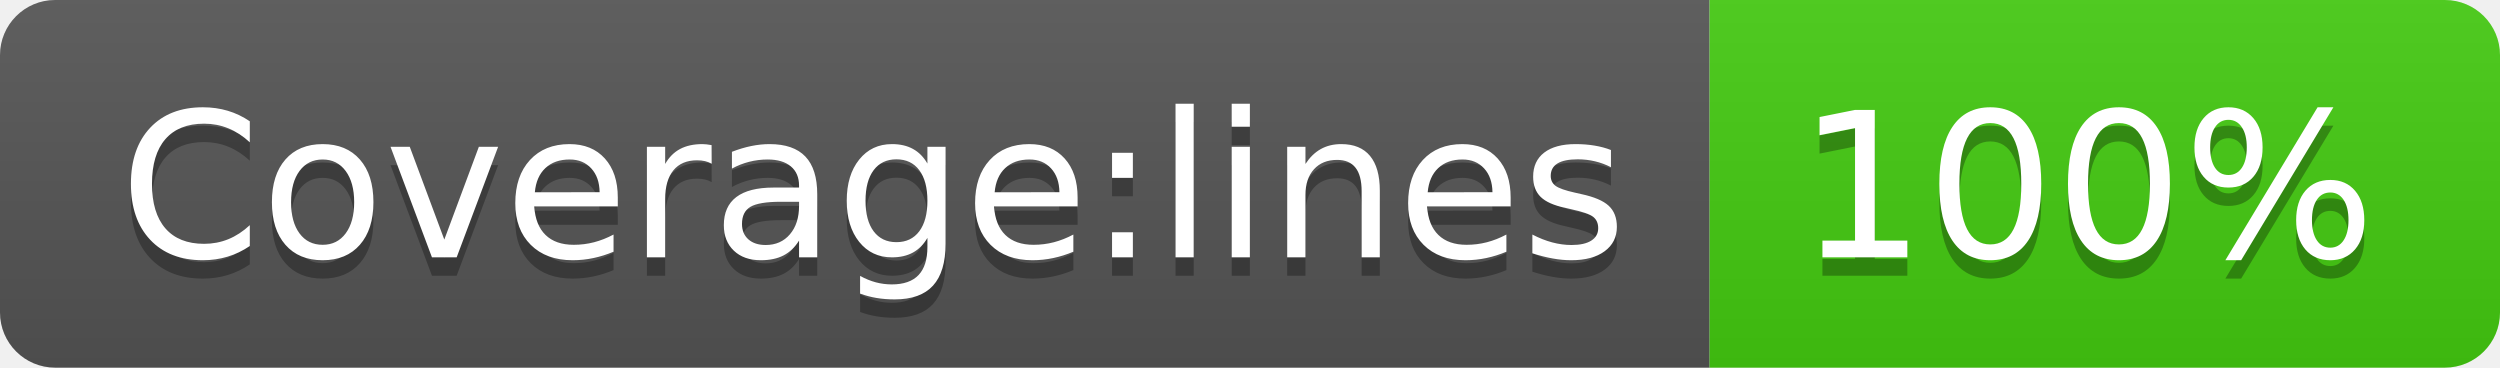
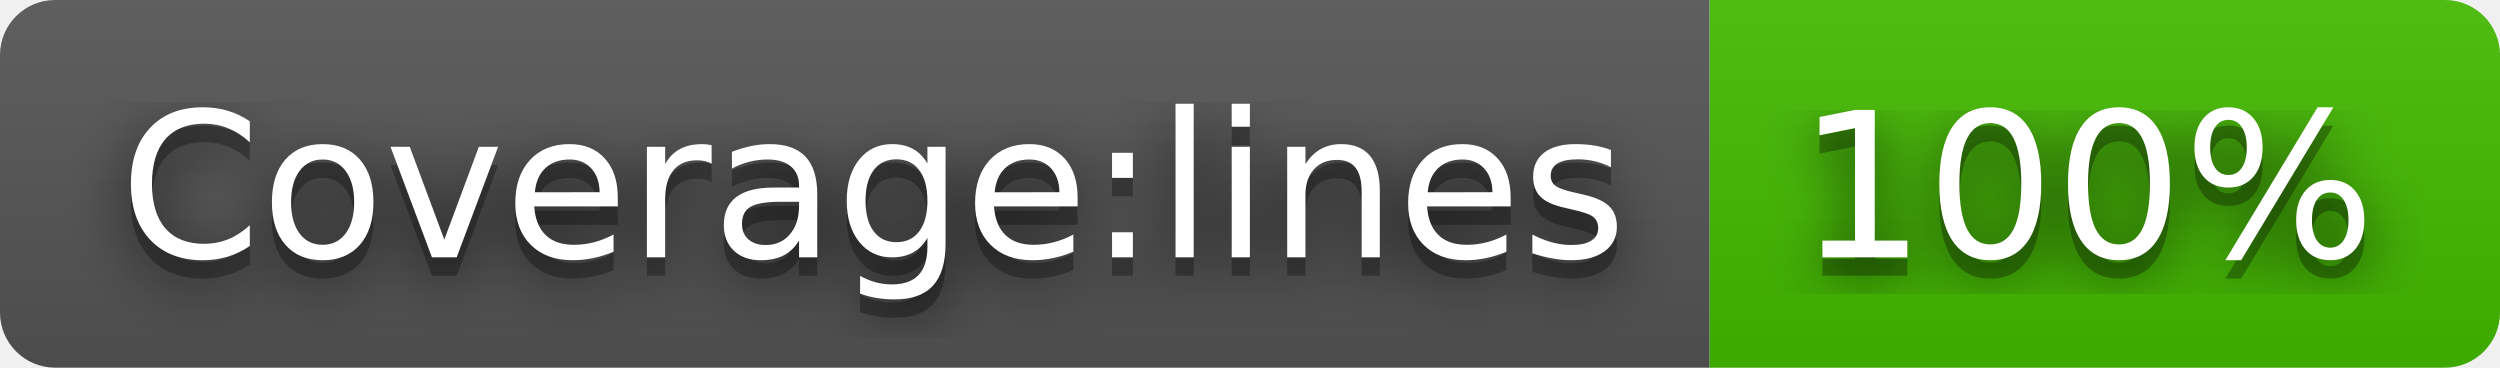
<svg xmlns="http://www.w3.org/2000/svg" width="136" height="20" role="img" aria-label="Coverage:lines: 100%">
+   <filter id="blur">
+     <feGaussianBlur stdDeviation="16" />
+   </filter>
  <linearGradient id="s" x2="0" y2="100%">
    <stop offset="0" stop-color="#bbb" stop-opacity=".1" />
    <stop offset="1" stop-opacity=".1" />
  </linearGradient>
  <clipPath id="r">
-     <rect width="136" height="20" rx="3" fill="#fff" />
+     <rect width="136" height="20" rx="3" />
  </clipPath>
  <g clip-path="url(#r)">
    <rect width="93" height="20" fill="#555" />
-     <rect x="93" width="43" height="20" fill="#4c1" />
+     <rect x="93" width="43" height="20" fill="#4b0" />
    <rect width="136" height="20" fill="url(#s)" />
  </g>
  <g fill="#fff" text-anchor="middle" font-family="Verdana,Geneva,DejaVu Sans,sans-serif" text-rendering="geometricPrecision" font-size="110">
-     <text aria-hidden="true" x="475" y="150" fill="#010101" fill-opacity=".3" transform="scale(.1)" textLength="830">Coverage:lines</text>
-     <text x="475" y="140" transform="scale(.1)" fill="#fff" textLength="830">Coverage:lines</text>
-     <text aria-hidden="true" x="1135" y="150" fill="#010101" fill-opacity=".3" transform="scale(.1)" textLength="330">100%</text>
-     <text x="1135" y="140" transform="scale(.1)" fill="#fff" textLength="330">100%</text>
+     <g transform="scale(.1)">
+       <g aria-hidden="true" fill="#010101">
+         <text x="475" y="150" fill-opacity=".8" filter="url(#blur)" textLength="830">Coverage:lines</text>
+         <text x="475" y="150" fill-opacity=".3" textLength="830">Coverage:lines</text>
+       </g>
+       <text x="475" y="140" textLength="830">Coverage:lines</text>
+     </g>
+     <g transform="scale(.1)">
+       <g aria-hidden="true" fill="#010101">
+         <text x="1135" y="150" fill-opacity=".8" filter="url(#blur)" textLength="330">100%</text>
+         <text x="1135" y="150" fill-opacity=".3" textLength="330">100%</text>
+       </g>
+       <text x="1135" y="140" textLength="330">100%</text>
+     </g>
  </g>
</svg>
